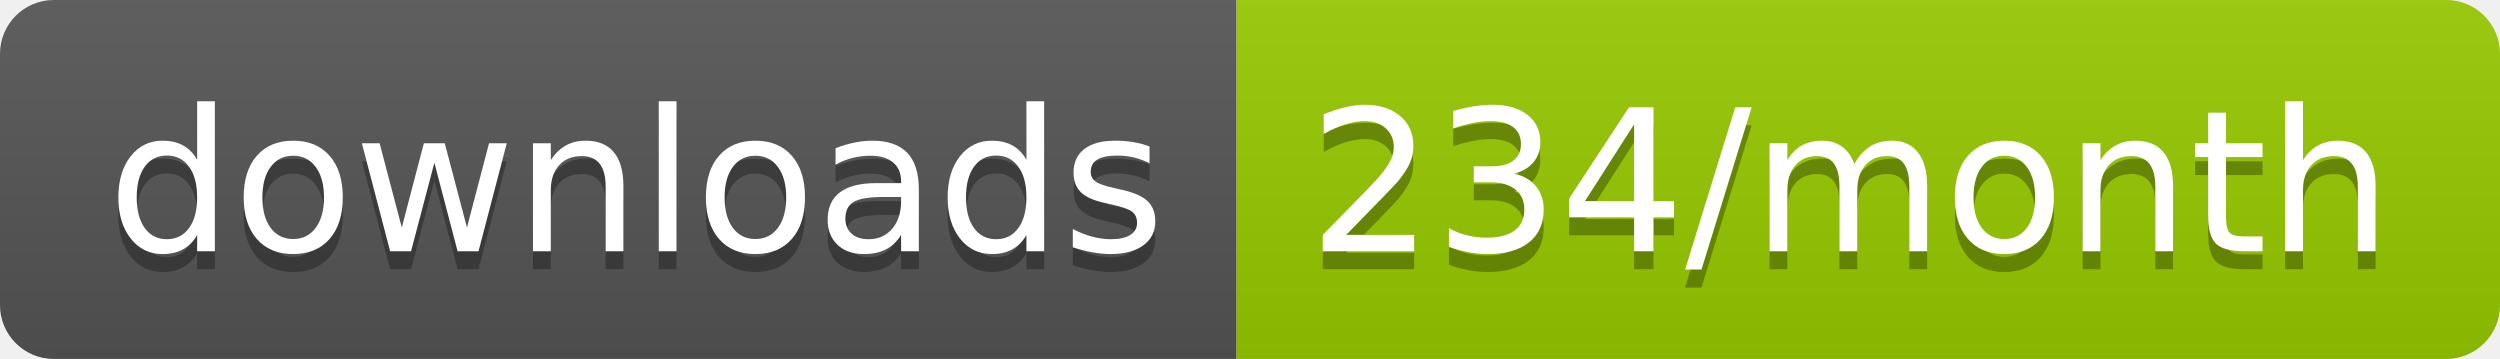
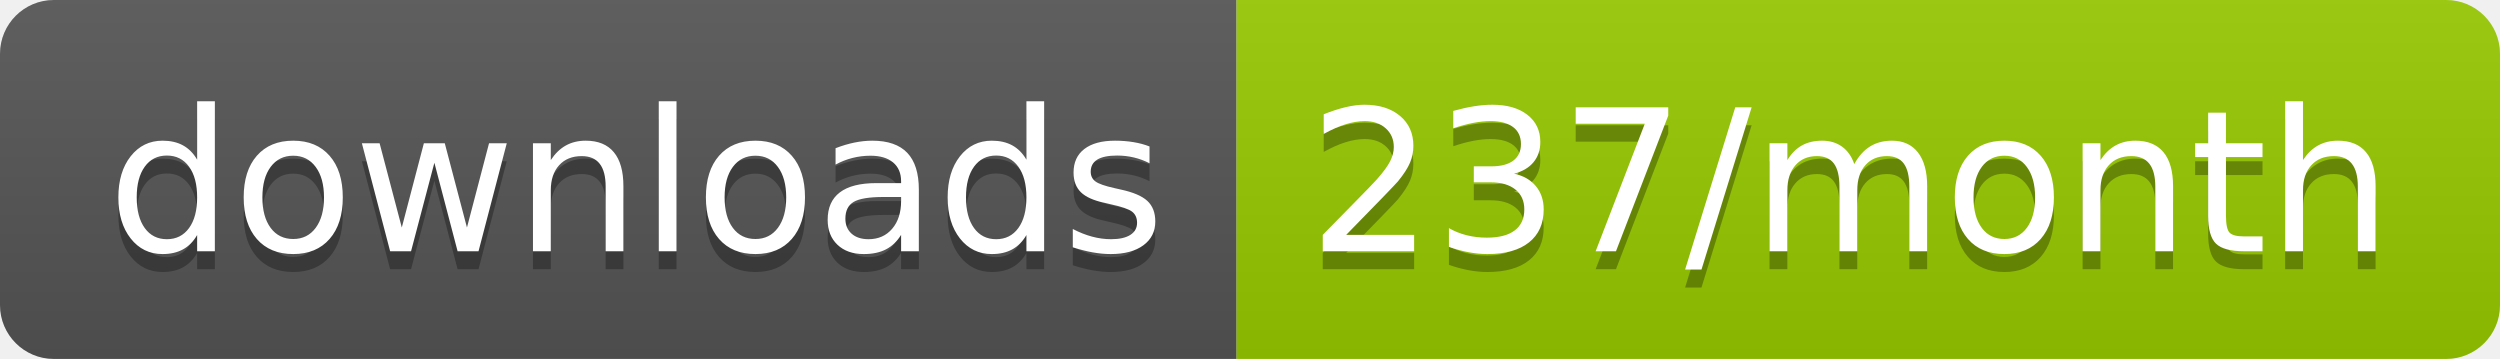
<svg xmlns="http://www.w3.org/2000/svg" width="139.3" height="20">
  <linearGradient id="smooth" x2="0" y2="100%">
    <stop offset="0" stop-color="#bbb" stop-opacity=".1" />
    <stop offset="1" stop-opacity=".1" />
  </linearGradient>
  <clipPath id="round">
    <rect width="139.3" height="20" rx="3" fill="#fff" />
  </clipPath>
  <g clip-path="url(#round)">
    <rect width="68.9" height="20" fill="#555" />
    <rect x="68.9" width="70.4" height="20" fill="#97CA00" />
    <rect width="139.3" height="20" fill="url(#smooth)" />
  </g>
  <g fill="#fff" text-anchor="middle" font-family="DejaVu Sans,Verdana,Geneva,sans-serif" font-size="110">
    <text x="354.5" y="150" fill="#010101" fill-opacity=".3" transform="scale(0.1)" textLength="589.0" lengthAdjust="spacing">downloads</text>
    <text x="354.5" y="140" transform="scale(0.1)" textLength="589.0" lengthAdjust="spacing">downloads</text>
-     <text x="1031.0" y="150" fill="#010101" fill-opacity=".3" transform="scale(0.1)" textLength="604.0" lengthAdjust="spacing">234/month</text>
-     <text x="1031.0" y="140" transform="scale(0.1)" textLength="604.0" lengthAdjust="spacing">234/month</text>
+     <text x="1031.0" y="150" fill="#010101" fill-opacity=".3" transform="scale(0.1)" textLength="604.0" lengthAdjust="spacing">237/month</text>
+     <text x="1031.0" y="140" transform="scale(0.1)" textLength="604.0" lengthAdjust="spacing">237/month</text>
  </g>
</svg>
